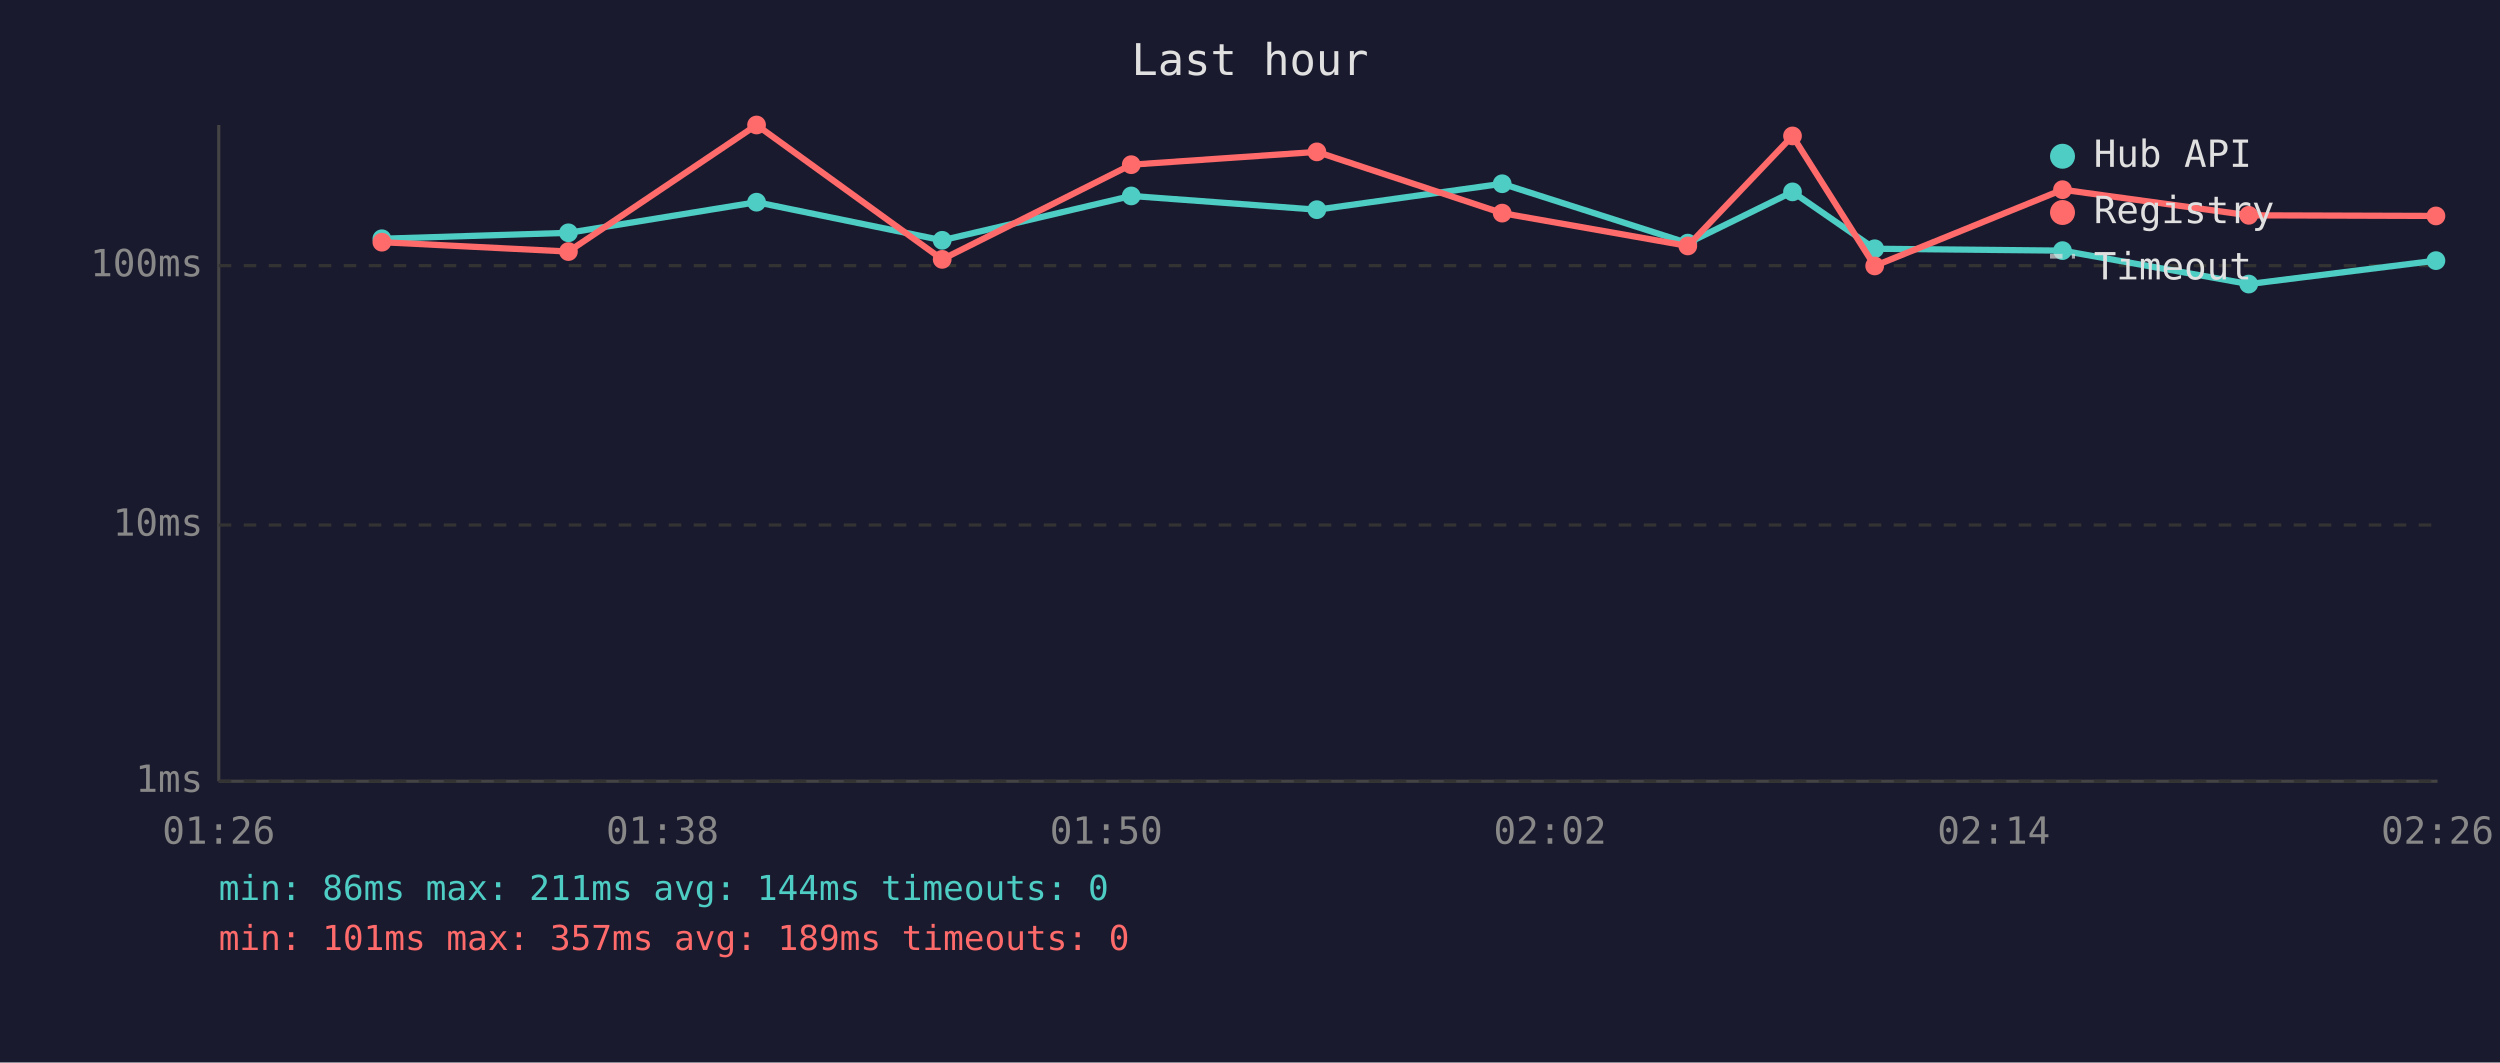
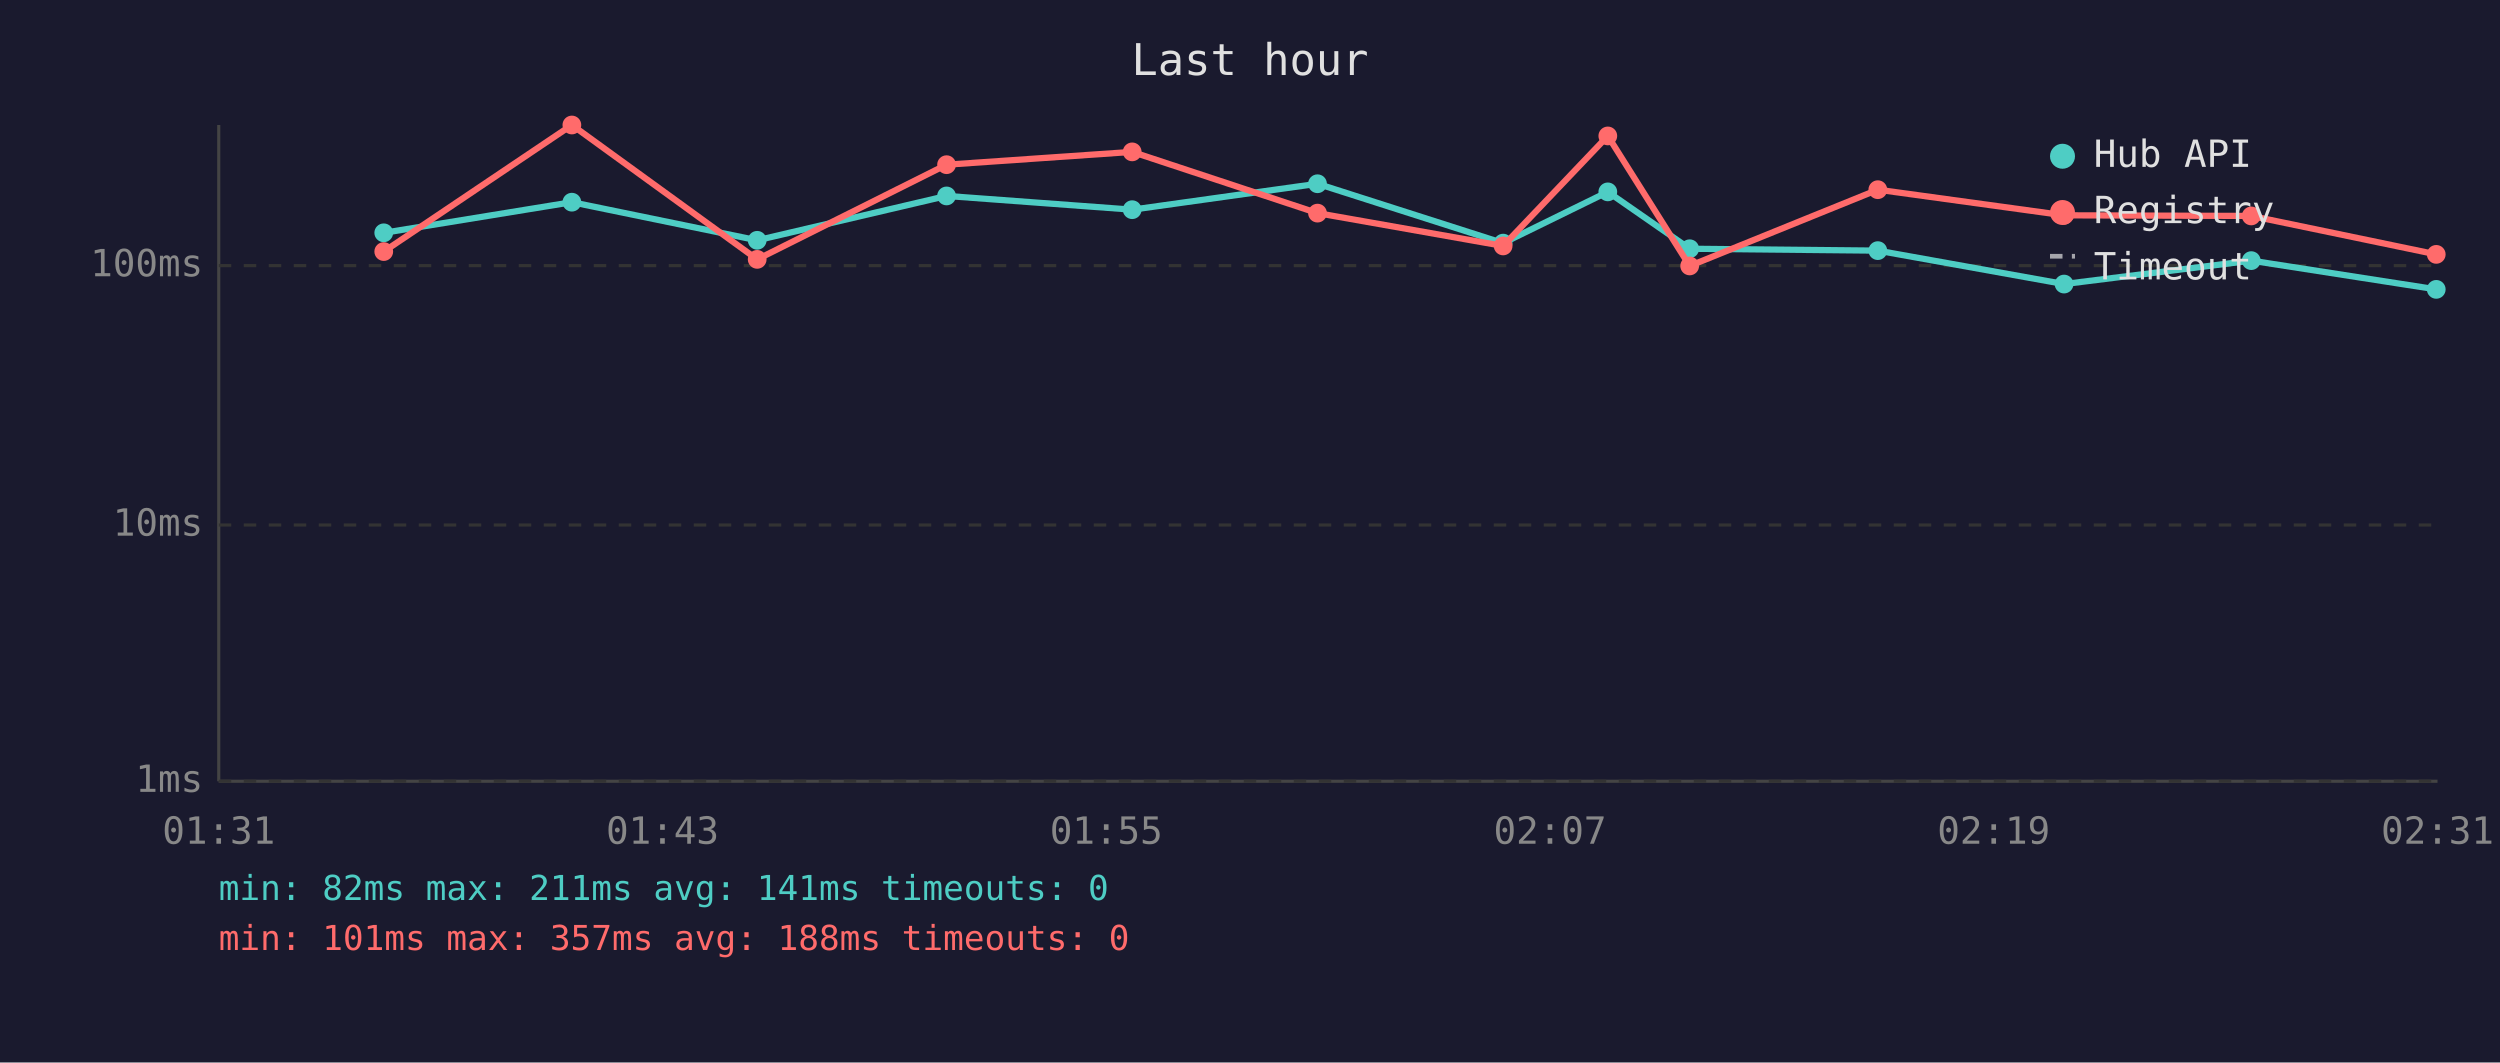
<svg xmlns="http://www.w3.org/2000/svg" viewBox="0 0 800 340" font-family="monospace" font-size="12">
  <rect width="800" height="340" fill="#1a1a2e" />
  <text x="400" y="24" fill="#e0e0e0" font-size="14" text-anchor="middle">Last hour</text>
  <line x1="70" y1="40" x2="70" y2="250" stroke="#444" stroke-width="1" />
  <line x1="70" y1="250" x2="780" y2="250" stroke="#444" stroke-width="1" />
  <line x1="70" y1="250" x2="780" y2="250" stroke="#333" stroke-width="1" stroke-dasharray="4" />
  <text x="65" y="250" fill="#888" text-anchor="end" dominant-baseline="middle">1ms</text>
  <line x1="70" y1="168" x2="780" y2="168" stroke="#333" stroke-width="1" stroke-dasharray="4" />
  <text x="65" y="168" fill="#888" text-anchor="end" dominant-baseline="middle">10ms</text>
  <line x1="70" y1="85" x2="780" y2="85" stroke="#333" stroke-width="1" stroke-dasharray="4" />
  <text x="65" y="85" fill="#888" text-anchor="end" dominant-baseline="middle">100ms</text>
-   <text x="70" y="270" fill="#888" text-anchor="middle">01:26</text>
-   <text x="212" y="270" fill="#888" text-anchor="middle">01:38</text>
-   <text x="354" y="270" fill="#888" text-anchor="middle">01:50</text>
-   <text x="496" y="270" fill="#888" text-anchor="middle">02:02</text>
-   <text x="638" y="270" fill="#888" text-anchor="middle">02:14</text>
-   <text x="780" y="270" fill="#888" text-anchor="middle">02:26</text>
-   <polyline points="122.2,76.4 181.9,74.5 242.1,64.7 301.5,76.9 362.0,62.7 421.4,67.1 480.7,58.8 540.1,77.8 573.6,61.4 599.9,79.6 660.0,80.2 719.6,90.9 779.5,83.4" fill="none" stroke="#4ecdc4" stroke-width="2" opacity="1" />
-   <circle cx="122.2" cy="76.4" r="3" fill="#4ecdc4" />
-   <circle cx="181.9" cy="74.5" r="3" fill="#4ecdc4" />
-   <circle cx="242.1" cy="64.7" r="3" fill="#4ecdc4" />
-   <circle cx="301.5" cy="76.9" r="3" fill="#4ecdc4" />
-   <circle cx="362.0" cy="62.7" r="3" fill="#4ecdc4" />
-   <circle cx="421.4" cy="67.1" r="3" fill="#4ecdc4" />
-   <circle cx="480.7" cy="58.8" r="3" fill="#4ecdc4" />
-   <circle cx="540.1" cy="77.8" r="3" fill="#4ecdc4" />
-   <circle cx="573.6" cy="61.4" r="3" fill="#4ecdc4" />
-   <circle cx="599.9" cy="79.6" r="3" fill="#4ecdc4" />
-   <circle cx="660.0" cy="80.2" r="3" fill="#4ecdc4" />
-   <circle cx="719.6" cy="90.9" r="3" fill="#4ecdc4" />
-   <circle cx="779.5" cy="83.4" r="3" fill="#4ecdc4" />
-   <polyline points="122.2,77.5 181.9,80.5 242.1,40.0 301.5,83.0 362.0,52.7 421.4,48.6 480.7,68.2 540.1,78.7 573.6,43.5 599.9,85.1 660.0,60.7 719.6,68.9 779.5,69.1" fill="none" stroke="#ff6b6b" stroke-width="2" opacity="1" />
-   <circle cx="122.2" cy="77.5" r="3" fill="#ff6b6b" />
-   <circle cx="181.9" cy="80.5" r="3" fill="#ff6b6b" />
-   <circle cx="242.1" cy="40.0" r="3" fill="#ff6b6b" />
-   <circle cx="301.5" cy="83.0" r="3" fill="#ff6b6b" />
-   <circle cx="362.0" cy="52.7" r="3" fill="#ff6b6b" />
-   <circle cx="421.4" cy="48.6" r="3" fill="#ff6b6b" />
-   <circle cx="480.7" cy="68.2" r="3" fill="#ff6b6b" />
-   <circle cx="540.1" cy="78.7" r="3" fill="#ff6b6b" />
-   <circle cx="573.6" cy="43.5" r="3" fill="#ff6b6b" />
-   <circle cx="599.9" cy="85.1" r="3" fill="#ff6b6b" />
-   <circle cx="660.0" cy="60.7" r="3" fill="#ff6b6b" />
-   <circle cx="719.6" cy="68.9" r="3" fill="#ff6b6b" />
-   <circle cx="779.5" cy="69.1" r="3" fill="#ff6b6b" />
+   <text x="70" y="270" fill="#888" text-anchor="middle">01:31</text>
+   <text x="212" y="270" fill="#888" text-anchor="middle">01:43</text>
+   <text x="354" y="270" fill="#888" text-anchor="middle">01:55</text>
+   <text x="496" y="270" fill="#888" text-anchor="middle">02:07</text>
+   <text x="638" y="270" fill="#888" text-anchor="middle">02:19</text>
+   <text x="780" y="270" fill="#888" text-anchor="middle">02:31</text>
+   <polyline points="122.8,74.5 183.0,64.7 242.3,76.9 302.9,62.7 362.3,67.1 421.6,58.8 481.0,77.8 514.5,61.4 540.7,79.6 600.9,80.2 660.5,90.9 720.4,83.4 779.6,92.6" fill="none" stroke="#4ecdc4" stroke-width="2" opacity="1" />
+   <circle cx="122.8" cy="74.5" r="3" fill="#4ecdc4" />
+   <circle cx="183.0" cy="64.7" r="3" fill="#4ecdc4" />
+   <circle cx="242.3" cy="76.9" r="3" fill="#4ecdc4" />
+   <circle cx="302.9" cy="62.7" r="3" fill="#4ecdc4" />
+   <circle cx="362.3" cy="67.1" r="3" fill="#4ecdc4" />
+   <circle cx="421.6" cy="58.8" r="3" fill="#4ecdc4" />
+   <circle cx="481.0" cy="77.8" r="3" fill="#4ecdc4" />
+   <circle cx="514.5" cy="61.4" r="3" fill="#4ecdc4" />
+   <circle cx="540.7" cy="79.6" r="3" fill="#4ecdc4" />
+   <circle cx="600.9" cy="80.2" r="3" fill="#4ecdc4" />
+   <circle cx="660.5" cy="90.9" r="3" fill="#4ecdc4" />
+   <circle cx="720.4" cy="83.4" r="3" fill="#4ecdc4" />
+   <circle cx="779.6" cy="92.6" r="3" fill="#4ecdc4" />
+   <polyline points="122.8,80.5 183.0,40.0 242.3,83.0 302.9,52.7 362.3,48.6 421.6,68.2 481.0,78.7 514.5,43.5 540.7,85.1 600.9,60.7 660.5,68.9 720.4,69.1 779.6,81.4" fill="none" stroke="#ff6b6b" stroke-width="2" opacity="1" />
+   <circle cx="122.8" cy="80.5" r="3" fill="#ff6b6b" />
+   <circle cx="183.0" cy="40.0" r="3" fill="#ff6b6b" />
+   <circle cx="242.3" cy="83.0" r="3" fill="#ff6b6b" />
+   <circle cx="302.9" cy="52.7" r="3" fill="#ff6b6b" />
+   <circle cx="362.3" cy="48.6" r="3" fill="#ff6b6b" />
+   <circle cx="421.6" cy="68.2" r="3" fill="#ff6b6b" />
+   <circle cx="481.0" cy="78.7" r="3" fill="#ff6b6b" />
+   <circle cx="514.5" cy="43.5" r="3" fill="#ff6b6b" />
+   <circle cx="540.7" cy="85.1" r="3" fill="#ff6b6b" />
+   <circle cx="600.9" cy="60.7" r="3" fill="#ff6b6b" />
+   <circle cx="660.5" cy="68.9" r="3" fill="#ff6b6b" />
+   <circle cx="720.4" cy="69.1" r="3" fill="#ff6b6b" />
+   <circle cx="779.6" cy="81.4" r="3" fill="#ff6b6b" />
  <circle cx="660" cy="50" r="4" fill="#4ecdc4" />
  <text x="670" y="50" fill="#e0e0e0" dominant-baseline="middle">Hub API</text>
  <circle cx="660" cy="68" r="4" fill="#ff6b6b" />
  <text x="670" y="68" fill="#e0e0e0" dominant-baseline="middle">Registry</text>
  <line x1="656" y1="82" x2="664" y2="82" stroke="#e0e0e0" stroke-width="1.5" stroke-dasharray="4,3" opacity="0.7" />
  <text x="670" y="86" fill="#e0e0e0" dominant-baseline="middle">Timeout</text>
-   <text x="70" y="288" fill="#4ecdc4" font-size="11">min: 86ms  max: 211ms  avg: 144ms  timeouts: 0</text>
-   <text x="70" y="304" fill="#ff6b6b" font-size="11">min: 101ms  max: 357ms  avg: 189ms  timeouts: 0</text>
+   <text x="70" y="288" fill="#4ecdc4" font-size="11">min: 82ms  max: 211ms  avg: 141ms  timeouts: 0</text>
+   <text x="70" y="304" fill="#ff6b6b" font-size="11">min: 101ms  max: 357ms  avg: 188ms  timeouts: 0</text>
</svg>
